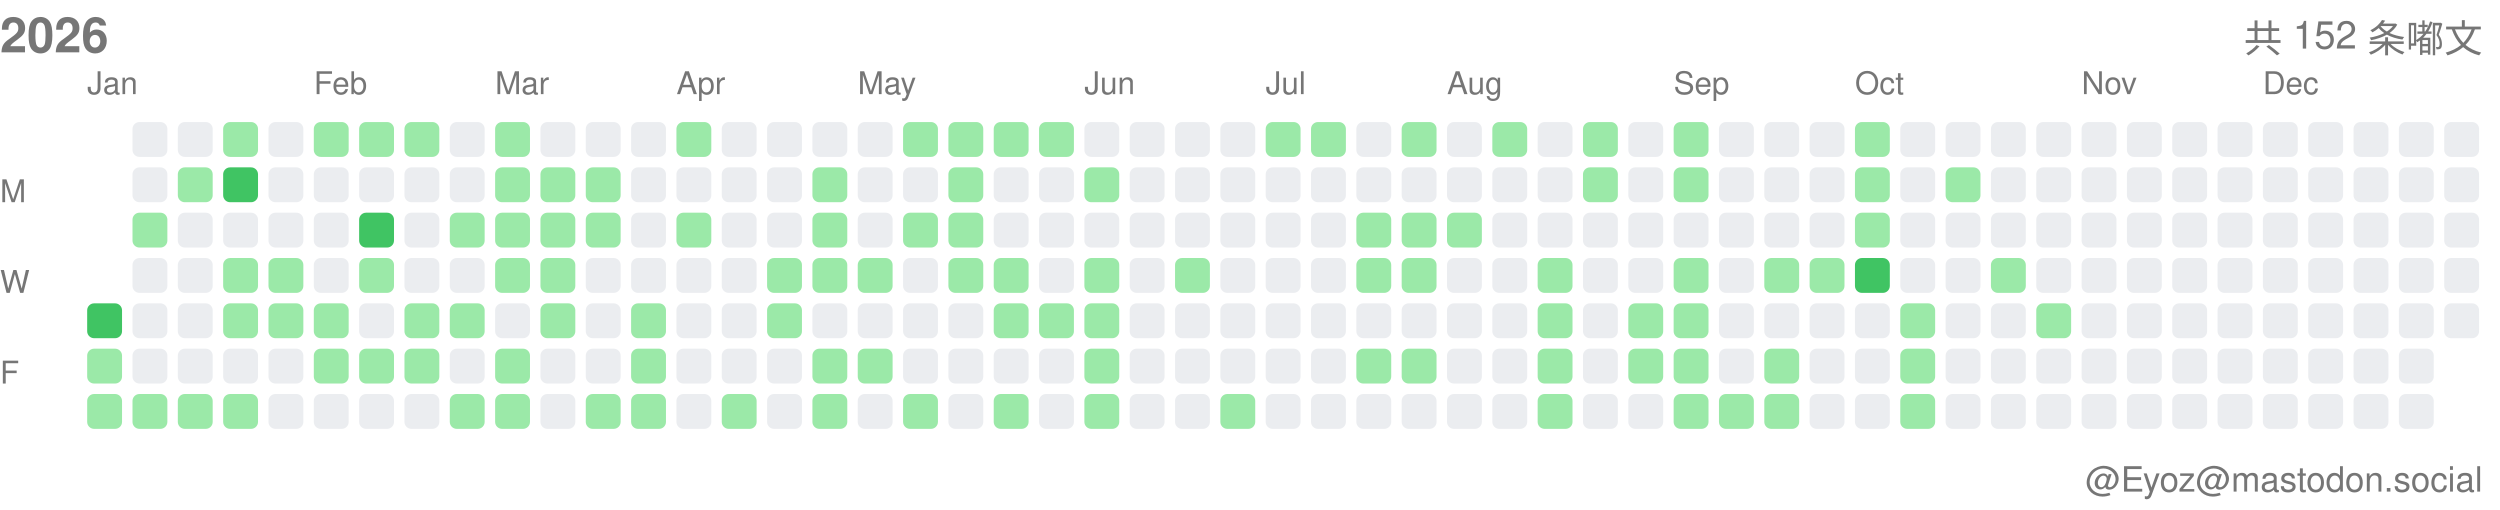
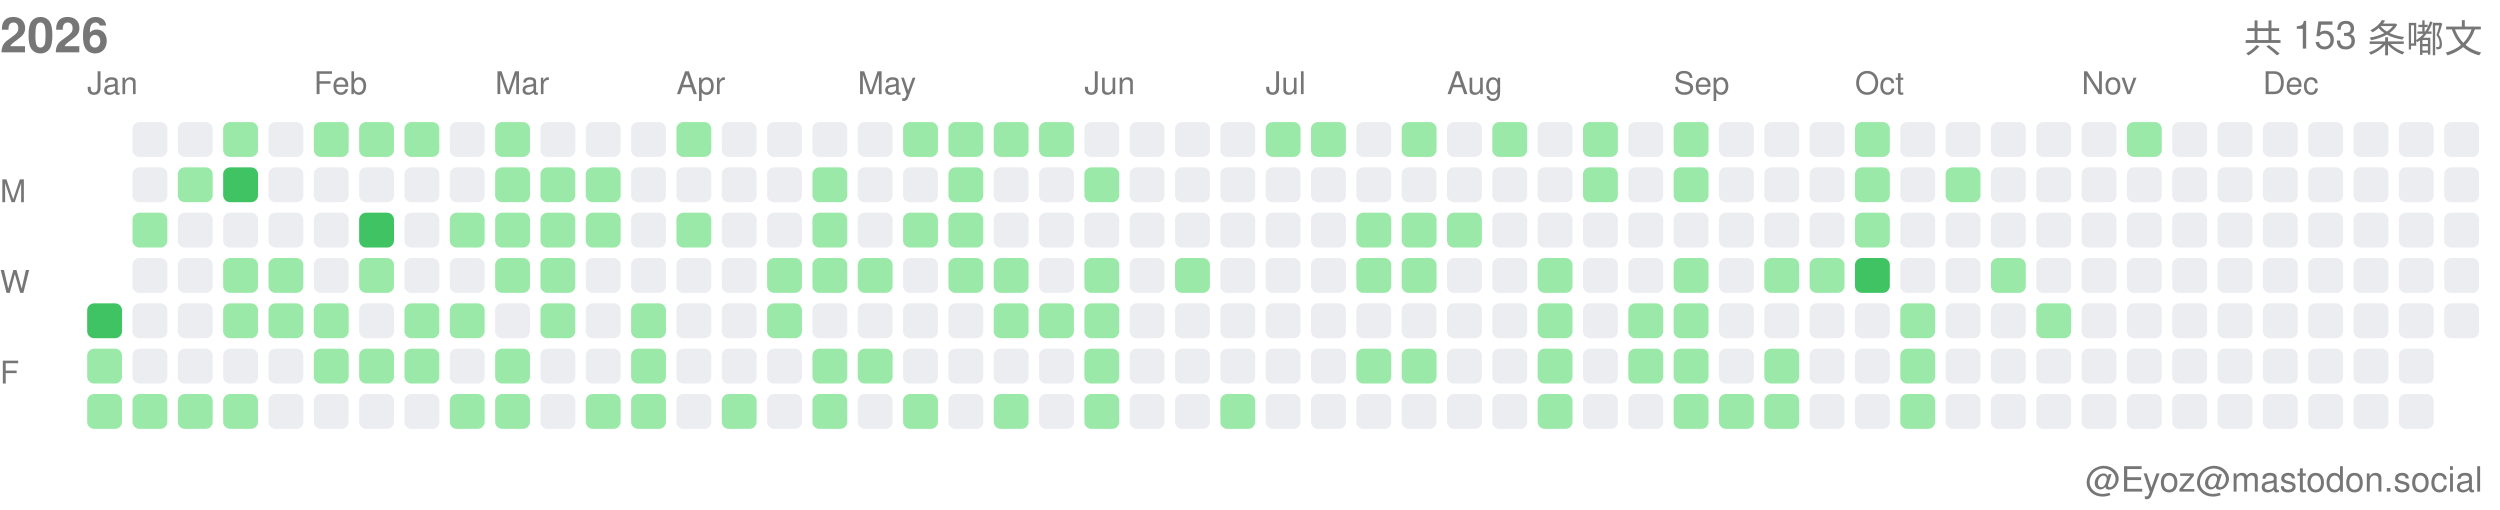
<svg xmlns="http://www.w3.org/2000/svg" width="717" height="146">
  <style>.month-label, .wday-label, .year-label, .total-label, .user-label { font-family: -apple-system, BlinkMacSystemFont, "Segoe UI", Helvetica, Arial, sans-serif, "Apple Color Emoji", "Segoe UI Emoji"; font-size: 9px; fill: #767676; } .year-label { font-size: 14px; font-weight: 600; } .total-label { font-size: 11px; font-weight: 500; } .user-label { font-size: 10px; }</style>
  <text x="0" y="15" class="year-label">2026</text>
-   <text x="712" y="15" class="total-label" text-anchor="end">共 152 条嘟文</text>
+   <text x="712" y="15" class="total-label" text-anchor="end">共 153 条嘟文</text>
  <text x="712" y="141" class="user-label" text-anchor="end">@Eyoz@mastodon.social</text>
  <text x="0" y="58" class="wday-label">M</text>
  <text x="0" y="84" class="wday-label">W</text>
  <text x="0" y="110" class="wday-label">F</text>
  <rect x="25" y="87" width="10" height="10" fill="#40c463" rx="2" ry="2" />
  <rect x="25" y="100" width="10" height="10" fill="#9be9a8" rx="2" ry="2" />
  <rect x="25" y="113" width="10" height="10" fill="#9be9a8" rx="2" ry="2" />
  <rect x="38" y="35" width="10" height="10" fill="#ebedf0" rx="2" ry="2" />
  <rect x="38" y="48" width="10" height="10" fill="#ebedf0" rx="2" ry="2" />
  <rect x="38" y="61" width="10" height="10" fill="#9be9a8" rx="2" ry="2" />
  <rect x="38" y="74" width="10" height="10" fill="#ebedf0" rx="2" ry="2" />
  <rect x="38" y="87" width="10" height="10" fill="#ebedf0" rx="2" ry="2" />
  <rect x="38" y="100" width="10" height="10" fill="#ebedf0" rx="2" ry="2" />
  <rect x="38" y="113" width="10" height="10" fill="#9be9a8" rx="2" ry="2" />
  <rect x="51" y="35" width="10" height="10" fill="#ebedf0" rx="2" ry="2" />
  <rect x="51" y="48" width="10" height="10" fill="#9be9a8" rx="2" ry="2" />
  <rect x="51" y="61" width="10" height="10" fill="#ebedf0" rx="2" ry="2" />
  <rect x="51" y="74" width="10" height="10" fill="#ebedf0" rx="2" ry="2" />
  <rect x="51" y="87" width="10" height="10" fill="#ebedf0" rx="2" ry="2" />
  <rect x="51" y="100" width="10" height="10" fill="#ebedf0" rx="2" ry="2" />
  <rect x="51" y="113" width="10" height="10" fill="#9be9a8" rx="2" ry="2" />
  <rect x="64" y="35" width="10" height="10" fill="#9be9a8" rx="2" ry="2" />
  <rect x="64" y="48" width="10" height="10" fill="#40c463" rx="2" ry="2" />
  <rect x="64" y="61" width="10" height="10" fill="#ebedf0" rx="2" ry="2" />
  <rect x="64" y="74" width="10" height="10" fill="#9be9a8" rx="2" ry="2" />
  <rect x="64" y="87" width="10" height="10" fill="#9be9a8" rx="2" ry="2" />
  <rect x="64" y="100" width="10" height="10" fill="#ebedf0" rx="2" ry="2" />
  <rect x="64" y="113" width="10" height="10" fill="#9be9a8" rx="2" ry="2" />
  <rect x="77" y="35" width="10" height="10" fill="#ebedf0" rx="2" ry="2" />
  <rect x="77" y="48" width="10" height="10" fill="#ebedf0" rx="2" ry="2" />
  <rect x="77" y="61" width="10" height="10" fill="#ebedf0" rx="2" ry="2" />
  <rect x="77" y="74" width="10" height="10" fill="#9be9a8" rx="2" ry="2" />
  <rect x="77" y="87" width="10" height="10" fill="#9be9a8" rx="2" ry="2" />
  <rect x="77" y="100" width="10" height="10" fill="#ebedf0" rx="2" ry="2" />
  <rect x="77" y="113" width="10" height="10" fill="#ebedf0" rx="2" ry="2" />
  <rect x="90" y="35" width="10" height="10" fill="#9be9a8" rx="2" ry="2" />
  <rect x="90" y="48" width="10" height="10" fill="#ebedf0" rx="2" ry="2" />
  <rect x="90" y="61" width="10" height="10" fill="#ebedf0" rx="2" ry="2" />
  <rect x="90" y="74" width="10" height="10" fill="#ebedf0" rx="2" ry="2" />
  <rect x="90" y="87" width="10" height="10" fill="#9be9a8" rx="2" ry="2" />
  <rect x="90" y="100" width="10" height="10" fill="#9be9a8" rx="2" ry="2" />
  <rect x="90" y="113" width="10" height="10" fill="#ebedf0" rx="2" ry="2" />
  <rect x="103" y="35" width="10" height="10" fill="#9be9a8" rx="2" ry="2" />
  <rect x="103" y="48" width="10" height="10" fill="#ebedf0" rx="2" ry="2" />
  <rect x="103" y="61" width="10" height="10" fill="#40c463" rx="2" ry="2" />
  <rect x="103" y="74" width="10" height="10" fill="#9be9a8" rx="2" ry="2" />
  <rect x="103" y="87" width="10" height="10" fill="#ebedf0" rx="2" ry="2" />
  <rect x="103" y="100" width="10" height="10" fill="#9be9a8" rx="2" ry="2" />
  <rect x="103" y="113" width="10" height="10" fill="#ebedf0" rx="2" ry="2" />
  <rect x="116" y="35" width="10" height="10" fill="#9be9a8" rx="2" ry="2" />
  <rect x="116" y="48" width="10" height="10" fill="#ebedf0" rx="2" ry="2" />
  <rect x="116" y="61" width="10" height="10" fill="#ebedf0" rx="2" ry="2" />
  <rect x="116" y="74" width="10" height="10" fill="#ebedf0" rx="2" ry="2" />
  <rect x="116" y="87" width="10" height="10" fill="#9be9a8" rx="2" ry="2" />
  <rect x="116" y="100" width="10" height="10" fill="#9be9a8" rx="2" ry="2" />
  <rect x="116" y="113" width="10" height="10" fill="#ebedf0" rx="2" ry="2" />
  <rect x="129" y="35" width="10" height="10" fill="#ebedf0" rx="2" ry="2" />
  <rect x="129" y="48" width="10" height="10" fill="#ebedf0" rx="2" ry="2" />
  <rect x="129" y="61" width="10" height="10" fill="#9be9a8" rx="2" ry="2" />
  <rect x="129" y="74" width="10" height="10" fill="#ebedf0" rx="2" ry="2" />
  <rect x="129" y="87" width="10" height="10" fill="#9be9a8" rx="2" ry="2" />
  <rect x="129" y="100" width="10" height="10" fill="#ebedf0" rx="2" ry="2" />
  <rect x="129" y="113" width="10" height="10" fill="#9be9a8" rx="2" ry="2" />
  <rect x="142" y="35" width="10" height="10" fill="#9be9a8" rx="2" ry="2" />
  <rect x="142" y="48" width="10" height="10" fill="#9be9a8" rx="2" ry="2" />
  <rect x="142" y="61" width="10" height="10" fill="#9be9a8" rx="2" ry="2" />
  <rect x="142" y="74" width="10" height="10" fill="#9be9a8" rx="2" ry="2" />
  <rect x="142" y="87" width="10" height="10" fill="#ebedf0" rx="2" ry="2" />
  <rect x="142" y="100" width="10" height="10" fill="#9be9a8" rx="2" ry="2" />
  <rect x="142" y="113" width="10" height="10" fill="#9be9a8" rx="2" ry="2" />
  <rect x="155" y="35" width="10" height="10" fill="#ebedf0" rx="2" ry="2" />
  <rect x="155" y="48" width="10" height="10" fill="#9be9a8" rx="2" ry="2" />
  <rect x="155" y="61" width="10" height="10" fill="#9be9a8" rx="2" ry="2" />
  <rect x="155" y="74" width="10" height="10" fill="#9be9a8" rx="2" ry="2" />
  <rect x="155" y="87" width="10" height="10" fill="#9be9a8" rx="2" ry="2" />
  <rect x="155" y="100" width="10" height="10" fill="#ebedf0" rx="2" ry="2" />
  <rect x="155" y="113" width="10" height="10" fill="#ebedf0" rx="2" ry="2" />
  <rect x="168" y="35" width="10" height="10" fill="#ebedf0" rx="2" ry="2" />
  <rect x="168" y="48" width="10" height="10" fill="#9be9a8" rx="2" ry="2" />
  <rect x="168" y="61" width="10" height="10" fill="#9be9a8" rx="2" ry="2" />
  <rect x="168" y="74" width="10" height="10" fill="#ebedf0" rx="2" ry="2" />
  <rect x="168" y="87" width="10" height="10" fill="#ebedf0" rx="2" ry="2" />
  <rect x="168" y="100" width="10" height="10" fill="#ebedf0" rx="2" ry="2" />
  <rect x="168" y="113" width="10" height="10" fill="#9be9a8" rx="2" ry="2" />
  <rect x="181" y="35" width="10" height="10" fill="#ebedf0" rx="2" ry="2" />
  <rect x="181" y="48" width="10" height="10" fill="#ebedf0" rx="2" ry="2" />
  <rect x="181" y="61" width="10" height="10" fill="#ebedf0" rx="2" ry="2" />
  <rect x="181" y="74" width="10" height="10" fill="#ebedf0" rx="2" ry="2" />
  <rect x="181" y="87" width="10" height="10" fill="#9be9a8" rx="2" ry="2" />
  <rect x="181" y="100" width="10" height="10" fill="#9be9a8" rx="2" ry="2" />
  <rect x="181" y="113" width="10" height="10" fill="#9be9a8" rx="2" ry="2" />
  <rect x="194" y="35" width="10" height="10" fill="#9be9a8" rx="2" ry="2" />
  <rect x="194" y="48" width="10" height="10" fill="#ebedf0" rx="2" ry="2" />
  <rect x="194" y="61" width="10" height="10" fill="#9be9a8" rx="2" ry="2" />
  <rect x="194" y="74" width="10" height="10" fill="#ebedf0" rx="2" ry="2" />
  <rect x="194" y="87" width="10" height="10" fill="#ebedf0" rx="2" ry="2" />
  <rect x="194" y="100" width="10" height="10" fill="#ebedf0" rx="2" ry="2" />
  <rect x="194" y="113" width="10" height="10" fill="#ebedf0" rx="2" ry="2" />
  <rect x="207" y="35" width="10" height="10" fill="#ebedf0" rx="2" ry="2" />
  <rect x="207" y="48" width="10" height="10" fill="#ebedf0" rx="2" ry="2" />
  <rect x="207" y="61" width="10" height="10" fill="#ebedf0" rx="2" ry="2" />
  <rect x="207" y="74" width="10" height="10" fill="#ebedf0" rx="2" ry="2" />
  <rect x="207" y="87" width="10" height="10" fill="#ebedf0" rx="2" ry="2" />
  <rect x="207" y="100" width="10" height="10" fill="#ebedf0" rx="2" ry="2" />
  <rect x="207" y="113" width="10" height="10" fill="#9be9a8" rx="2" ry="2" />
  <rect x="220" y="35" width="10" height="10" fill="#ebedf0" rx="2" ry="2" />
  <rect x="220" y="48" width="10" height="10" fill="#ebedf0" rx="2" ry="2" />
  <rect x="220" y="61" width="10" height="10" fill="#ebedf0" rx="2" ry="2" />
  <rect x="220" y="74" width="10" height="10" fill="#9be9a8" rx="2" ry="2" />
  <rect x="220" y="87" width="10" height="10" fill="#9be9a8" rx="2" ry="2" />
  <rect x="220" y="100" width="10" height="10" fill="#ebedf0" rx="2" ry="2" />
  <rect x="220" y="113" width="10" height="10" fill="#ebedf0" rx="2" ry="2" />
  <rect x="233" y="35" width="10" height="10" fill="#ebedf0" rx="2" ry="2" />
  <rect x="233" y="48" width="10" height="10" fill="#9be9a8" rx="2" ry="2" />
  <rect x="233" y="61" width="10" height="10" fill="#9be9a8" rx="2" ry="2" />
  <rect x="233" y="74" width="10" height="10" fill="#9be9a8" rx="2" ry="2" />
  <rect x="233" y="87" width="10" height="10" fill="#ebedf0" rx="2" ry="2" />
  <rect x="233" y="100" width="10" height="10" fill="#9be9a8" rx="2" ry="2" />
  <rect x="233" y="113" width="10" height="10" fill="#9be9a8" rx="2" ry="2" />
  <rect x="246" y="35" width="10" height="10" fill="#ebedf0" rx="2" ry="2" />
  <rect x="246" y="48" width="10" height="10" fill="#ebedf0" rx="2" ry="2" />
  <rect x="246" y="61" width="10" height="10" fill="#ebedf0" rx="2" ry="2" />
  <rect x="246" y="74" width="10" height="10" fill="#9be9a8" rx="2" ry="2" />
  <rect x="246" y="87" width="10" height="10" fill="#ebedf0" rx="2" ry="2" />
  <rect x="246" y="100" width="10" height="10" fill="#9be9a8" rx="2" ry="2" />
  <rect x="246" y="113" width="10" height="10" fill="#ebedf0" rx="2" ry="2" />
  <rect x="259" y="35" width="10" height="10" fill="#9be9a8" rx="2" ry="2" />
  <rect x="259" y="48" width="10" height="10" fill="#ebedf0" rx="2" ry="2" />
  <rect x="259" y="61" width="10" height="10" fill="#9be9a8" rx="2" ry="2" />
  <rect x="259" y="74" width="10" height="10" fill="#ebedf0" rx="2" ry="2" />
  <rect x="259" y="87" width="10" height="10" fill="#ebedf0" rx="2" ry="2" />
  <rect x="259" y="100" width="10" height="10" fill="#ebedf0" rx="2" ry="2" />
  <rect x="259" y="113" width="10" height="10" fill="#9be9a8" rx="2" ry="2" />
  <rect x="272" y="35" width="10" height="10" fill="#9be9a8" rx="2" ry="2" />
  <rect x="272" y="48" width="10" height="10" fill="#9be9a8" rx="2" ry="2" />
  <rect x="272" y="61" width="10" height="10" fill="#9be9a8" rx="2" ry="2" />
  <rect x="272" y="74" width="10" height="10" fill="#9be9a8" rx="2" ry="2" />
  <rect x="272" y="87" width="10" height="10" fill="#ebedf0" rx="2" ry="2" />
  <rect x="272" y="100" width="10" height="10" fill="#ebedf0" rx="2" ry="2" />
  <rect x="272" y="113" width="10" height="10" fill="#ebedf0" rx="2" ry="2" />
  <rect x="285" y="35" width="10" height="10" fill="#9be9a8" rx="2" ry="2" />
  <rect x="285" y="48" width="10" height="10" fill="#ebedf0" rx="2" ry="2" />
  <rect x="285" y="61" width="10" height="10" fill="#ebedf0" rx="2" ry="2" />
  <rect x="285" y="74" width="10" height="10" fill="#9be9a8" rx="2" ry="2" />
  <rect x="285" y="87" width="10" height="10" fill="#9be9a8" rx="2" ry="2" />
  <rect x="285" y="100" width="10" height="10" fill="#ebedf0" rx="2" ry="2" />
  <rect x="285" y="113" width="10" height="10" fill="#9be9a8" rx="2" ry="2" />
  <rect x="298" y="35" width="10" height="10" fill="#9be9a8" rx="2" ry="2" />
  <rect x="298" y="48" width="10" height="10" fill="#ebedf0" rx="2" ry="2" />
  <rect x="298" y="61" width="10" height="10" fill="#ebedf0" rx="2" ry="2" />
  <rect x="298" y="74" width="10" height="10" fill="#ebedf0" rx="2" ry="2" />
  <rect x="298" y="87" width="10" height="10" fill="#9be9a8" rx="2" ry="2" />
  <rect x="298" y="100" width="10" height="10" fill="#ebedf0" rx="2" ry="2" />
  <rect x="298" y="113" width="10" height="10" fill="#ebedf0" rx="2" ry="2" />
  <rect x="311" y="35" width="10" height="10" fill="#ebedf0" rx="2" ry="2" />
  <rect x="311" y="48" width="10" height="10" fill="#9be9a8" rx="2" ry="2" />
  <rect x="311" y="61" width="10" height="10" fill="#ebedf0" rx="2" ry="2" />
  <rect x="311" y="74" width="10" height="10" fill="#9be9a8" rx="2" ry="2" />
  <rect x="311" y="87" width="10" height="10" fill="#9be9a8" rx="2" ry="2" />
  <rect x="311" y="100" width="10" height="10" fill="#9be9a8" rx="2" ry="2" />
  <rect x="311" y="113" width="10" height="10" fill="#9be9a8" rx="2" ry="2" />
  <rect x="324" y="35" width="10" height="10" fill="#ebedf0" rx="2" ry="2" />
  <rect x="324" y="48" width="10" height="10" fill="#ebedf0" rx="2" ry="2" />
  <rect x="324" y="61" width="10" height="10" fill="#ebedf0" rx="2" ry="2" />
  <rect x="324" y="74" width="10" height="10" fill="#ebedf0" rx="2" ry="2" />
  <rect x="324" y="87" width="10" height="10" fill="#ebedf0" rx="2" ry="2" />
  <rect x="324" y="100" width="10" height="10" fill="#ebedf0" rx="2" ry="2" />
  <rect x="324" y="113" width="10" height="10" fill="#ebedf0" rx="2" ry="2" />
  <rect x="337" y="35" width="10" height="10" fill="#ebedf0" rx="2" ry="2" />
  <rect x="337" y="48" width="10" height="10" fill="#ebedf0" rx="2" ry="2" />
  <rect x="337" y="61" width="10" height="10" fill="#ebedf0" rx="2" ry="2" />
  <rect x="337" y="74" width="10" height="10" fill="#9be9a8" rx="2" ry="2" />
  <rect x="337" y="87" width="10" height="10" fill="#ebedf0" rx="2" ry="2" />
  <rect x="337" y="100" width="10" height="10" fill="#ebedf0" rx="2" ry="2" />
  <rect x="337" y="113" width="10" height="10" fill="#ebedf0" rx="2" ry="2" />
  <rect x="350" y="35" width="10" height="10" fill="#ebedf0" rx="2" ry="2" />
  <rect x="350" y="48" width="10" height="10" fill="#ebedf0" rx="2" ry="2" />
  <rect x="350" y="61" width="10" height="10" fill="#ebedf0" rx="2" ry="2" />
  <rect x="350" y="74" width="10" height="10" fill="#ebedf0" rx="2" ry="2" />
  <rect x="350" y="87" width="10" height="10" fill="#ebedf0" rx="2" ry="2" />
  <rect x="350" y="100" width="10" height="10" fill="#ebedf0" rx="2" ry="2" />
  <rect x="350" y="113" width="10" height="10" fill="#9be9a8" rx="2" ry="2" />
  <rect x="363" y="35" width="10" height="10" fill="#9be9a8" rx="2" ry="2" />
  <rect x="363" y="48" width="10" height="10" fill="#ebedf0" rx="2" ry="2" />
  <rect x="363" y="61" width="10" height="10" fill="#ebedf0" rx="2" ry="2" />
  <rect x="363" y="74" width="10" height="10" fill="#ebedf0" rx="2" ry="2" />
  <rect x="363" y="87" width="10" height="10" fill="#ebedf0" rx="2" ry="2" />
  <rect x="363" y="100" width="10" height="10" fill="#ebedf0" rx="2" ry="2" />
  <rect x="363" y="113" width="10" height="10" fill="#ebedf0" rx="2" ry="2" />
  <rect x="376" y="35" width="10" height="10" fill="#9be9a8" rx="2" ry="2" />
  <rect x="376" y="48" width="10" height="10" fill="#ebedf0" rx="2" ry="2" />
  <rect x="376" y="61" width="10" height="10" fill="#ebedf0" rx="2" ry="2" />
  <rect x="376" y="74" width="10" height="10" fill="#ebedf0" rx="2" ry="2" />
  <rect x="376" y="87" width="10" height="10" fill="#ebedf0" rx="2" ry="2" />
  <rect x="376" y="100" width="10" height="10" fill="#ebedf0" rx="2" ry="2" />
  <rect x="376" y="113" width="10" height="10" fill="#ebedf0" rx="2" ry="2" />
  <rect x="389" y="35" width="10" height="10" fill="#ebedf0" rx="2" ry="2" />
  <rect x="389" y="48" width="10" height="10" fill="#ebedf0" rx="2" ry="2" />
  <rect x="389" y="61" width="10" height="10" fill="#9be9a8" rx="2" ry="2" />
  <rect x="389" y="74" width="10" height="10" fill="#9be9a8" rx="2" ry="2" />
  <rect x="389" y="87" width="10" height="10" fill="#ebedf0" rx="2" ry="2" />
  <rect x="389" y="100" width="10" height="10" fill="#9be9a8" rx="2" ry="2" />
  <rect x="389" y="113" width="10" height="10" fill="#ebedf0" rx="2" ry="2" />
  <rect x="402" y="35" width="10" height="10" fill="#9be9a8" rx="2" ry="2" />
  <rect x="402" y="48" width="10" height="10" fill="#ebedf0" rx="2" ry="2" />
  <rect x="402" y="61" width="10" height="10" fill="#9be9a8" rx="2" ry="2" />
  <rect x="402" y="74" width="10" height="10" fill="#9be9a8" rx="2" ry="2" />
  <rect x="402" y="87" width="10" height="10" fill="#ebedf0" rx="2" ry="2" />
  <rect x="402" y="100" width="10" height="10" fill="#9be9a8" rx="2" ry="2" />
  <rect x="402" y="113" width="10" height="10" fill="#ebedf0" rx="2" ry="2" />
  <rect x="415" y="35" width="10" height="10" fill="#ebedf0" rx="2" ry="2" />
  <rect x="415" y="48" width="10" height="10" fill="#ebedf0" rx="2" ry="2" />
  <rect x="415" y="61" width="10" height="10" fill="#9be9a8" rx="2" ry="2" />
  <rect x="415" y="74" width="10" height="10" fill="#ebedf0" rx="2" ry="2" />
  <rect x="415" y="87" width="10" height="10" fill="#ebedf0" rx="2" ry="2" />
  <rect x="415" y="100" width="10" height="10" fill="#ebedf0" rx="2" ry="2" />
  <rect x="415" y="113" width="10" height="10" fill="#ebedf0" rx="2" ry="2" />
  <rect x="428" y="35" width="10" height="10" fill="#9be9a8" rx="2" ry="2" />
  <rect x="428" y="48" width="10" height="10" fill="#ebedf0" rx="2" ry="2" />
  <rect x="428" y="61" width="10" height="10" fill="#ebedf0" rx="2" ry="2" />
  <rect x="428" y="74" width="10" height="10" fill="#ebedf0" rx="2" ry="2" />
  <rect x="428" y="87" width="10" height="10" fill="#ebedf0" rx="2" ry="2" />
  <rect x="428" y="100" width="10" height="10" fill="#ebedf0" rx="2" ry="2" />
  <rect x="428" y="113" width="10" height="10" fill="#ebedf0" rx="2" ry="2" />
  <rect x="441" y="35" width="10" height="10" fill="#ebedf0" rx="2" ry="2" />
  <rect x="441" y="48" width="10" height="10" fill="#ebedf0" rx="2" ry="2" />
  <rect x="441" y="61" width="10" height="10" fill="#ebedf0" rx="2" ry="2" />
  <rect x="441" y="74" width="10" height="10" fill="#9be9a8" rx="2" ry="2" />
  <rect x="441" y="87" width="10" height="10" fill="#9be9a8" rx="2" ry="2" />
  <rect x="441" y="100" width="10" height="10" fill="#9be9a8" rx="2" ry="2" />
  <rect x="441" y="113" width="10" height="10" fill="#9be9a8" rx="2" ry="2" />
  <rect x="454" y="35" width="10" height="10" fill="#9be9a8" rx="2" ry="2" />
  <rect x="454" y="48" width="10" height="10" fill="#9be9a8" rx="2" ry="2" />
  <rect x="454" y="61" width="10" height="10" fill="#ebedf0" rx="2" ry="2" />
  <rect x="454" y="74" width="10" height="10" fill="#ebedf0" rx="2" ry="2" />
  <rect x="454" y="87" width="10" height="10" fill="#ebedf0" rx="2" ry="2" />
  <rect x="454" y="100" width="10" height="10" fill="#ebedf0" rx="2" ry="2" />
  <rect x="454" y="113" width="10" height="10" fill="#ebedf0" rx="2" ry="2" />
  <rect x="467" y="35" width="10" height="10" fill="#ebedf0" rx="2" ry="2" />
  <rect x="467" y="48" width="10" height="10" fill="#ebedf0" rx="2" ry="2" />
  <rect x="467" y="61" width="10" height="10" fill="#ebedf0" rx="2" ry="2" />
  <rect x="467" y="74" width="10" height="10" fill="#ebedf0" rx="2" ry="2" />
  <rect x="467" y="87" width="10" height="10" fill="#9be9a8" rx="2" ry="2" />
  <rect x="467" y="100" width="10" height="10" fill="#9be9a8" rx="2" ry="2" />
  <rect x="467" y="113" width="10" height="10" fill="#ebedf0" rx="2" ry="2" />
  <rect x="480" y="35" width="10" height="10" fill="#9be9a8" rx="2" ry="2" />
  <rect x="480" y="48" width="10" height="10" fill="#9be9a8" rx="2" ry="2" />
  <rect x="480" y="61" width="10" height="10" fill="#ebedf0" rx="2" ry="2" />
  <rect x="480" y="74" width="10" height="10" fill="#9be9a8" rx="2" ry="2" />
  <rect x="480" y="87" width="10" height="10" fill="#9be9a8" rx="2" ry="2" />
  <rect x="480" y="100" width="10" height="10" fill="#9be9a8" rx="2" ry="2" />
  <rect x="480" y="113" width="10" height="10" fill="#9be9a8" rx="2" ry="2" />
  <rect x="493" y="35" width="10" height="10" fill="#ebedf0" rx="2" ry="2" />
  <rect x="493" y="48" width="10" height="10" fill="#ebedf0" rx="2" ry="2" />
  <rect x="493" y="61" width="10" height="10" fill="#ebedf0" rx="2" ry="2" />
  <rect x="493" y="74" width="10" height="10" fill="#ebedf0" rx="2" ry="2" />
  <rect x="493" y="87" width="10" height="10" fill="#ebedf0" rx="2" ry="2" />
  <rect x="493" y="100" width="10" height="10" fill="#ebedf0" rx="2" ry="2" />
  <rect x="493" y="113" width="10" height="10" fill="#9be9a8" rx="2" ry="2" />
  <rect x="506" y="35" width="10" height="10" fill="#ebedf0" rx="2" ry="2" />
  <rect x="506" y="48" width="10" height="10" fill="#ebedf0" rx="2" ry="2" />
  <rect x="506" y="61" width="10" height="10" fill="#ebedf0" rx="2" ry="2" />
  <rect x="506" y="74" width="10" height="10" fill="#9be9a8" rx="2" ry="2" />
  <rect x="506" y="87" width="10" height="10" fill="#ebedf0" rx="2" ry="2" />
  <rect x="506" y="100" width="10" height="10" fill="#9be9a8" rx="2" ry="2" />
  <rect x="506" y="113" width="10" height="10" fill="#9be9a8" rx="2" ry="2" />
  <rect x="519" y="35" width="10" height="10" fill="#ebedf0" rx="2" ry="2" />
  <rect x="519" y="48" width="10" height="10" fill="#ebedf0" rx="2" ry="2" />
  <rect x="519" y="61" width="10" height="10" fill="#ebedf0" rx="2" ry="2" />
  <rect x="519" y="74" width="10" height="10" fill="#9be9a8" rx="2" ry="2" />
  <rect x="519" y="87" width="10" height="10" fill="#ebedf0" rx="2" ry="2" />
  <rect x="519" y="100" width="10" height="10" fill="#ebedf0" rx="2" ry="2" />
  <rect x="519" y="113" width="10" height="10" fill="#ebedf0" rx="2" ry="2" />
  <rect x="532" y="35" width="10" height="10" fill="#9be9a8" rx="2" ry="2" />
  <rect x="532" y="48" width="10" height="10" fill="#9be9a8" rx="2" ry="2" />
  <rect x="532" y="61" width="10" height="10" fill="#9be9a8" rx="2" ry="2" />
  <rect x="532" y="74" width="10" height="10" fill="#40c463" rx="2" ry="2" />
  <rect x="532" y="87" width="10" height="10" fill="#ebedf0" rx="2" ry="2" />
  <rect x="532" y="100" width="10" height="10" fill="#ebedf0" rx="2" ry="2" />
  <rect x="532" y="113" width="10" height="10" fill="#ebedf0" rx="2" ry="2" />
  <rect x="545" y="35" width="10" height="10" fill="#ebedf0" rx="2" ry="2" />
  <rect x="545" y="48" width="10" height="10" fill="#ebedf0" rx="2" ry="2" />
  <rect x="545" y="61" width="10" height="10" fill="#ebedf0" rx="2" ry="2" />
  <rect x="545" y="74" width="10" height="10" fill="#ebedf0" rx="2" ry="2" />
  <rect x="545" y="87" width="10" height="10" fill="#9be9a8" rx="2" ry="2" />
  <rect x="545" y="100" width="10" height="10" fill="#9be9a8" rx="2" ry="2" />
  <rect x="545" y="113" width="10" height="10" fill="#9be9a8" rx="2" ry="2" />
  <rect x="558" y="35" width="10" height="10" fill="#ebedf0" rx="2" ry="2" />
  <rect x="558" y="48" width="10" height="10" fill="#9be9a8" rx="2" ry="2" />
  <rect x="558" y="61" width="10" height="10" fill="#ebedf0" rx="2" ry="2" />
  <rect x="558" y="74" width="10" height="10" fill="#ebedf0" rx="2" ry="2" />
  <rect x="558" y="87" width="10" height="10" fill="#ebedf0" rx="2" ry="2" />
  <rect x="558" y="100" width="10" height="10" fill="#ebedf0" rx="2" ry="2" />
  <rect x="558" y="113" width="10" height="10" fill="#ebedf0" rx="2" ry="2" />
  <rect x="571" y="35" width="10" height="10" fill="#ebedf0" rx="2" ry="2" />
  <rect x="571" y="48" width="10" height="10" fill="#ebedf0" rx="2" ry="2" />
  <rect x="571" y="61" width="10" height="10" fill="#ebedf0" rx="2" ry="2" />
  <rect x="571" y="74" width="10" height="10" fill="#9be9a8" rx="2" ry="2" />
  <rect x="571" y="87" width="10" height="10" fill="#ebedf0" rx="2" ry="2" />
  <rect x="571" y="100" width="10" height="10" fill="#ebedf0" rx="2" ry="2" />
  <rect x="571" y="113" width="10" height="10" fill="#ebedf0" rx="2" ry="2" />
  <rect x="584" y="35" width="10" height="10" fill="#ebedf0" rx="2" ry="2" />
  <rect x="584" y="48" width="10" height="10" fill="#ebedf0" rx="2" ry="2" />
  <rect x="584" y="61" width="10" height="10" fill="#ebedf0" rx="2" ry="2" />
  <rect x="584" y="74" width="10" height="10" fill="#ebedf0" rx="2" ry="2" />
  <rect x="584" y="87" width="10" height="10" fill="#9be9a8" rx="2" ry="2" />
  <rect x="584" y="100" width="10" height="10" fill="#ebedf0" rx="2" ry="2" />
  <rect x="584" y="113" width="10" height="10" fill="#ebedf0" rx="2" ry="2" />
  <rect x="597" y="35" width="10" height="10" fill="#ebedf0" rx="2" ry="2" />
  <rect x="597" y="48" width="10" height="10" fill="#ebedf0" rx="2" ry="2" />
  <rect x="597" y="61" width="10" height="10" fill="#ebedf0" rx="2" ry="2" />
  <rect x="597" y="74" width="10" height="10" fill="#ebedf0" rx="2" ry="2" />
  <rect x="597" y="87" width="10" height="10" fill="#ebedf0" rx="2" ry="2" />
  <rect x="597" y="100" width="10" height="10" fill="#ebedf0" rx="2" ry="2" />
  <rect x="597" y="113" width="10" height="10" fill="#ebedf0" rx="2" ry="2" />
-   <rect x="610" y="35" width="10" height="10" fill="#ebedf0" rx="2" ry="2" />
+   <rect x="610" y="35" width="10" height="10" fill="#9be9a8" rx="2" ry="2" />
  <rect x="610" y="48" width="10" height="10" fill="#ebedf0" rx="2" ry="2" />
  <rect x="610" y="61" width="10" height="10" fill="#ebedf0" rx="2" ry="2" />
  <rect x="610" y="74" width="10" height="10" fill="#ebedf0" rx="2" ry="2" />
  <rect x="610" y="87" width="10" height="10" fill="#ebedf0" rx="2" ry="2" />
  <rect x="610" y="100" width="10" height="10" fill="#ebedf0" rx="2" ry="2" />
  <rect x="610" y="113" width="10" height="10" fill="#ebedf0" rx="2" ry="2" />
  <rect x="623" y="35" width="10" height="10" fill="#ebedf0" rx="2" ry="2" />
  <rect x="623" y="48" width="10" height="10" fill="#ebedf0" rx="2" ry="2" />
  <rect x="623" y="61" width="10" height="10" fill="#ebedf0" rx="2" ry="2" />
  <rect x="623" y="74" width="10" height="10" fill="#ebedf0" rx="2" ry="2" />
  <rect x="623" y="87" width="10" height="10" fill="#ebedf0" rx="2" ry="2" />
  <rect x="623" y="100" width="10" height="10" fill="#ebedf0" rx="2" ry="2" />
  <rect x="623" y="113" width="10" height="10" fill="#ebedf0" rx="2" ry="2" />
  <rect x="636" y="35" width="10" height="10" fill="#ebedf0" rx="2" ry="2" />
  <rect x="636" y="48" width="10" height="10" fill="#ebedf0" rx="2" ry="2" />
  <rect x="636" y="61" width="10" height="10" fill="#ebedf0" rx="2" ry="2" />
  <rect x="636" y="74" width="10" height="10" fill="#ebedf0" rx="2" ry="2" />
  <rect x="636" y="87" width="10" height="10" fill="#ebedf0" rx="2" ry="2" />
  <rect x="636" y="100" width="10" height="10" fill="#ebedf0" rx="2" ry="2" />
  <rect x="636" y="113" width="10" height="10" fill="#ebedf0" rx="2" ry="2" />
  <rect x="649" y="35" width="10" height="10" fill="#ebedf0" rx="2" ry="2" />
  <rect x="649" y="48" width="10" height="10" fill="#ebedf0" rx="2" ry="2" />
  <rect x="649" y="61" width="10" height="10" fill="#ebedf0" rx="2" ry="2" />
  <rect x="649" y="74" width="10" height="10" fill="#ebedf0" rx="2" ry="2" />
  <rect x="649" y="87" width="10" height="10" fill="#ebedf0" rx="2" ry="2" />
  <rect x="649" y="100" width="10" height="10" fill="#ebedf0" rx="2" ry="2" />
  <rect x="649" y="113" width="10" height="10" fill="#ebedf0" rx="2" ry="2" />
  <rect x="662" y="35" width="10" height="10" fill="#ebedf0" rx="2" ry="2" />
  <rect x="662" y="48" width="10" height="10" fill="#ebedf0" rx="2" ry="2" />
  <rect x="662" y="61" width="10" height="10" fill="#ebedf0" rx="2" ry="2" />
  <rect x="662" y="74" width="10" height="10" fill="#ebedf0" rx="2" ry="2" />
  <rect x="662" y="87" width="10" height="10" fill="#ebedf0" rx="2" ry="2" />
  <rect x="662" y="100" width="10" height="10" fill="#ebedf0" rx="2" ry="2" />
  <rect x="662" y="113" width="10" height="10" fill="#ebedf0" rx="2" ry="2" />
  <rect x="675" y="35" width="10" height="10" fill="#ebedf0" rx="2" ry="2" />
  <rect x="675" y="48" width="10" height="10" fill="#ebedf0" rx="2" ry="2" />
  <rect x="675" y="61" width="10" height="10" fill="#ebedf0" rx="2" ry="2" />
  <rect x="675" y="74" width="10" height="10" fill="#ebedf0" rx="2" ry="2" />
  <rect x="675" y="87" width="10" height="10" fill="#ebedf0" rx="2" ry="2" />
  <rect x="675" y="100" width="10" height="10" fill="#ebedf0" rx="2" ry="2" />
  <rect x="675" y="113" width="10" height="10" fill="#ebedf0" rx="2" ry="2" />
  <rect x="688" y="35" width="10" height="10" fill="#ebedf0" rx="2" ry="2" />
  <rect x="688" y="48" width="10" height="10" fill="#ebedf0" rx="2" ry="2" />
  <rect x="688" y="61" width="10" height="10" fill="#ebedf0" rx="2" ry="2" />
  <rect x="688" y="74" width="10" height="10" fill="#ebedf0" rx="2" ry="2" />
  <rect x="688" y="87" width="10" height="10" fill="#ebedf0" rx="2" ry="2" />
  <rect x="688" y="100" width="10" height="10" fill="#ebedf0" rx="2" ry="2" />
  <rect x="688" y="113" width="10" height="10" fill="#ebedf0" rx="2" ry="2" />
  <rect x="701" y="35" width="10" height="10" fill="#ebedf0" rx="2" ry="2" />
  <rect x="701" y="48" width="10" height="10" fill="#ebedf0" rx="2" ry="2" />
  <rect x="701" y="61" width="10" height="10" fill="#ebedf0" rx="2" ry="2" />
  <rect x="701" y="74" width="10" height="10" fill="#ebedf0" rx="2" ry="2" />
  <rect x="701" y="87" width="10" height="10" fill="#ebedf0" rx="2" ry="2" />
  <text x="25" y="27" class="month-label">Jan</text>
  <text x="90" y="27" class="month-label">Feb</text>
  <text x="142" y="27" class="month-label">Mar</text>
  <text x="194" y="27" class="month-label">Apr</text>
  <text x="246" y="27" class="month-label">May</text>
  <text x="311" y="27" class="month-label">Jun</text>
  <text x="363" y="27" class="month-label">Jul</text>
  <text x="415" y="27" class="month-label">Aug</text>
  <text x="480" y="27" class="month-label">Sep</text>
  <text x="532" y="27" class="month-label">Oct</text>
  <text x="597" y="27" class="month-label">Nov</text>
  <text x="649" y="27" class="month-label">Dec</text>
</svg>
